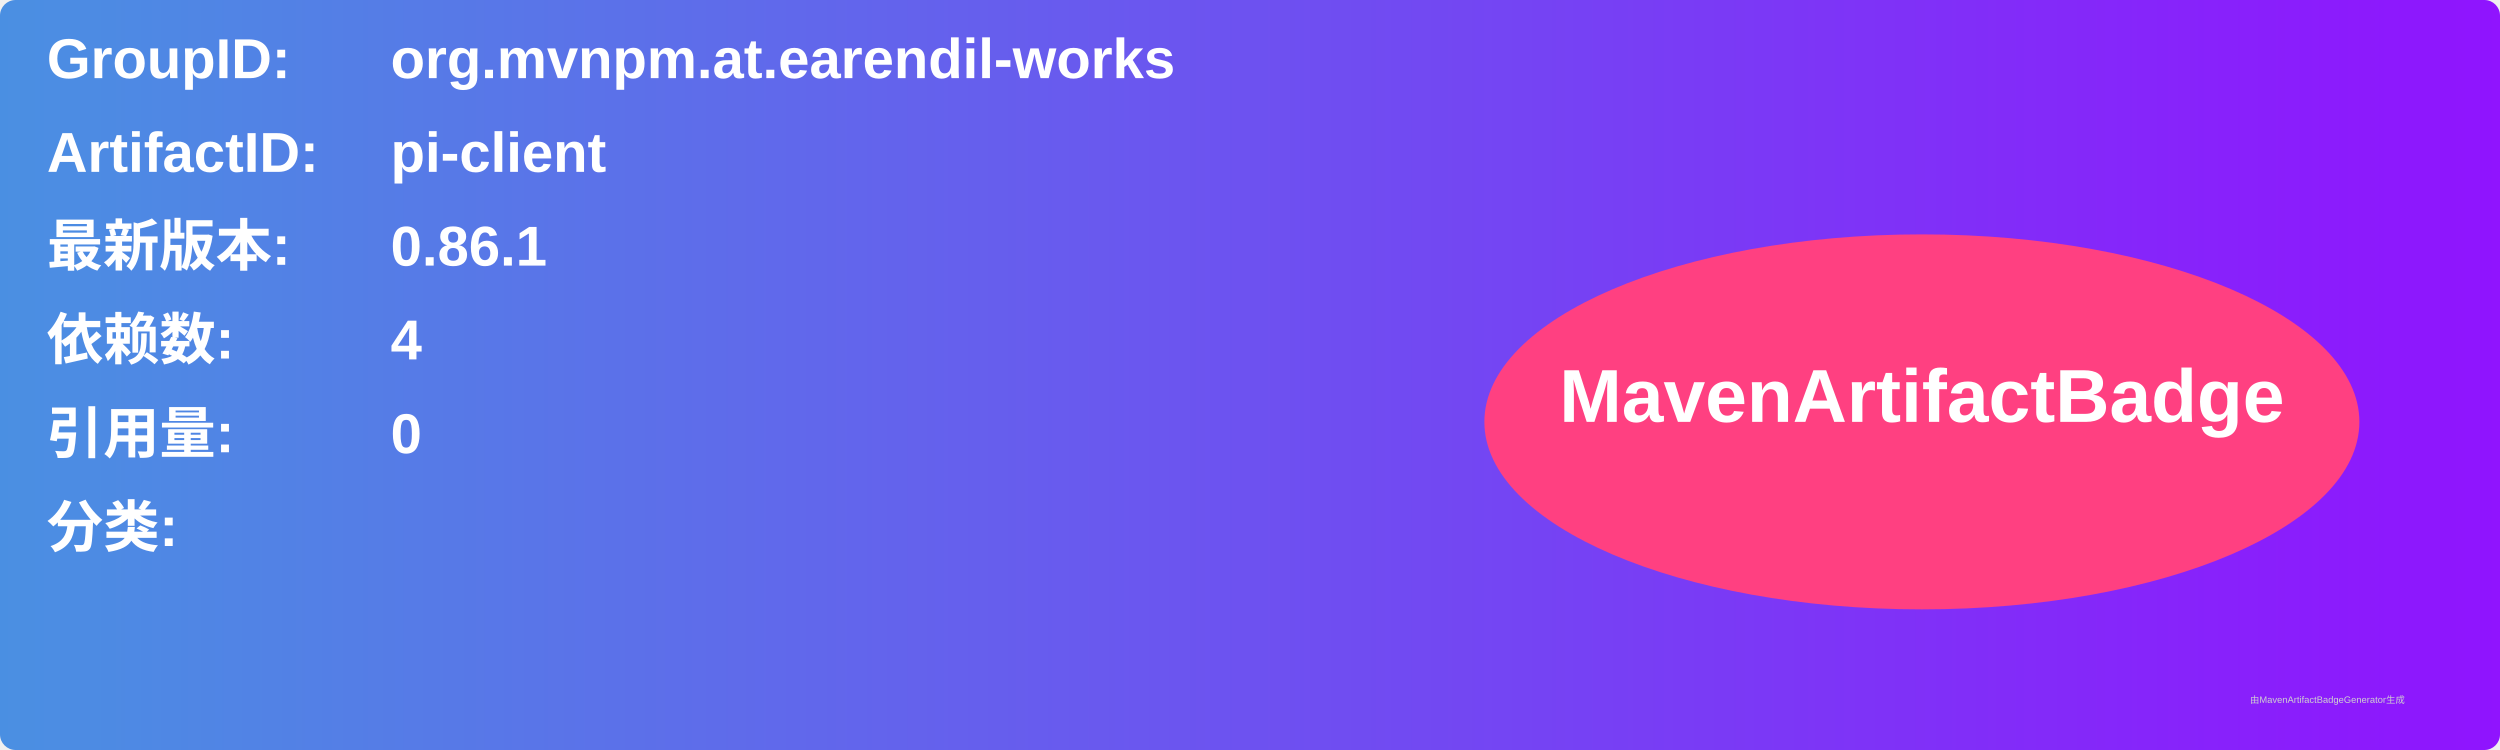
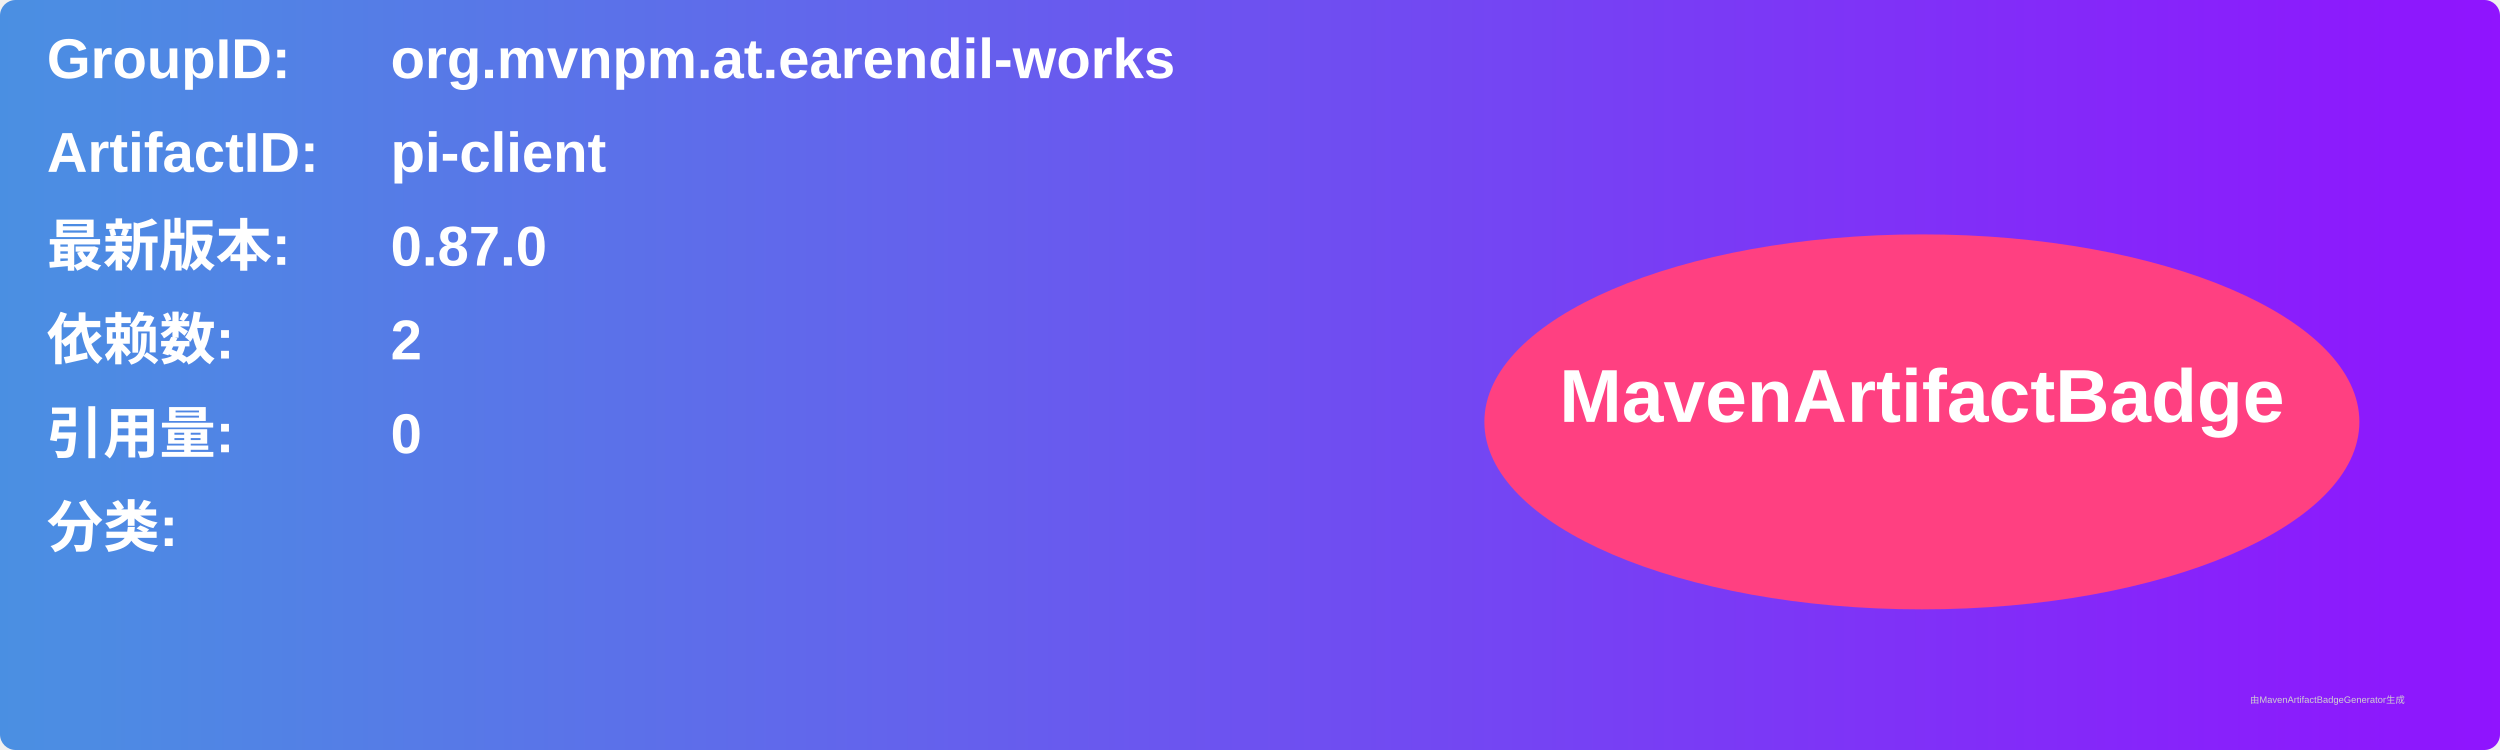
<svg xmlns="http://www.w3.org/2000/svg" width="800" height="240" viewBox="0 0 800 240">
  <linearGradient id="grad" x1="0%" y1="0%" x2="100%" y2="0%">
    <stop offset="0%" stop-color="#4a90e2" />
    <stop offset="100%" stop-color="#9013fe" />
  </linearGradient>
  <rect width="100%" height="100%" rx="5" ry="5" fill="url(#grad)" />
  <g transform="translate(15, 15)">
    <text x="0" y="10" font-family="Arial" font-size="18" fill="white" font-weight="bold" width="260">GroupID:</text>
    <text x="110" y="10" font-family="Arial" font-size="18" fill="white" font-weight="bold" width="460">org.mvnpm.at.earendil-works</text>
    <text x="0" y="40" font-family="Arial" font-size="18" fill="white" font-weight="bold" width="260">ArtifactID:</text>
    <text x="110" y="40" font-family="Arial" font-size="18" fill="white" font-weight="bold" width="460">pi-client</text>
    <text x="0" y="70" font-family="Arial" font-size="18" fill="white" font-weight="bold">最新版本:</text>
    <text x="110" y="70" font-family="Arial" font-size="18" fill="white" font-weight="bold">
-       <tspan font-weight="bold">0.86.1</tspan>
+       <tspan font-weight="bold">0.87.0</tspan>
    </text>
    <text x="0" y="100" font-family="Arial" font-size="18" fill="white" font-weight="bold">依赖数: </text>
    <text x="110" y="100" font-family="Arial" font-size="18" fill="white">
-       <tspan font-weight="bold">4</tspan>
+       <tspan font-weight="bold">2</tspan>
    </text>
    <text x="0" y="130" font-family="Arial" font-size="18" fill="white" font-weight="bold">引用量: </text>
    <text x="110" y="130" font-family="Arial" font-size="18" fill="white">
      <tspan font-weight="bold">0</tspan>
    </text>
    <text x="0" y="160" font-family="Arial" font-size="18" fill="white" font-weight="bold">分类:</text>
    <text x="10" y="190" font-family="Arial" font-size="10" fill="white">
      <tspan font-weight="bold" />
    </text>
    <ellipse cx="600" cy="120" rx="140" ry="60" fill="#ff4081" />
    <text x="600" y="120" text-anchor="middle" font-family="Arial" font-size="24" fill="white" font-weight="bold">MavenArtifactBadge</text>
  </g>
  <text x="720" y="225" font-family="Arial" font-size="3" fill="#d0d0d0">由MavenArtifactBadgeGenerator生成</text>
</svg>
